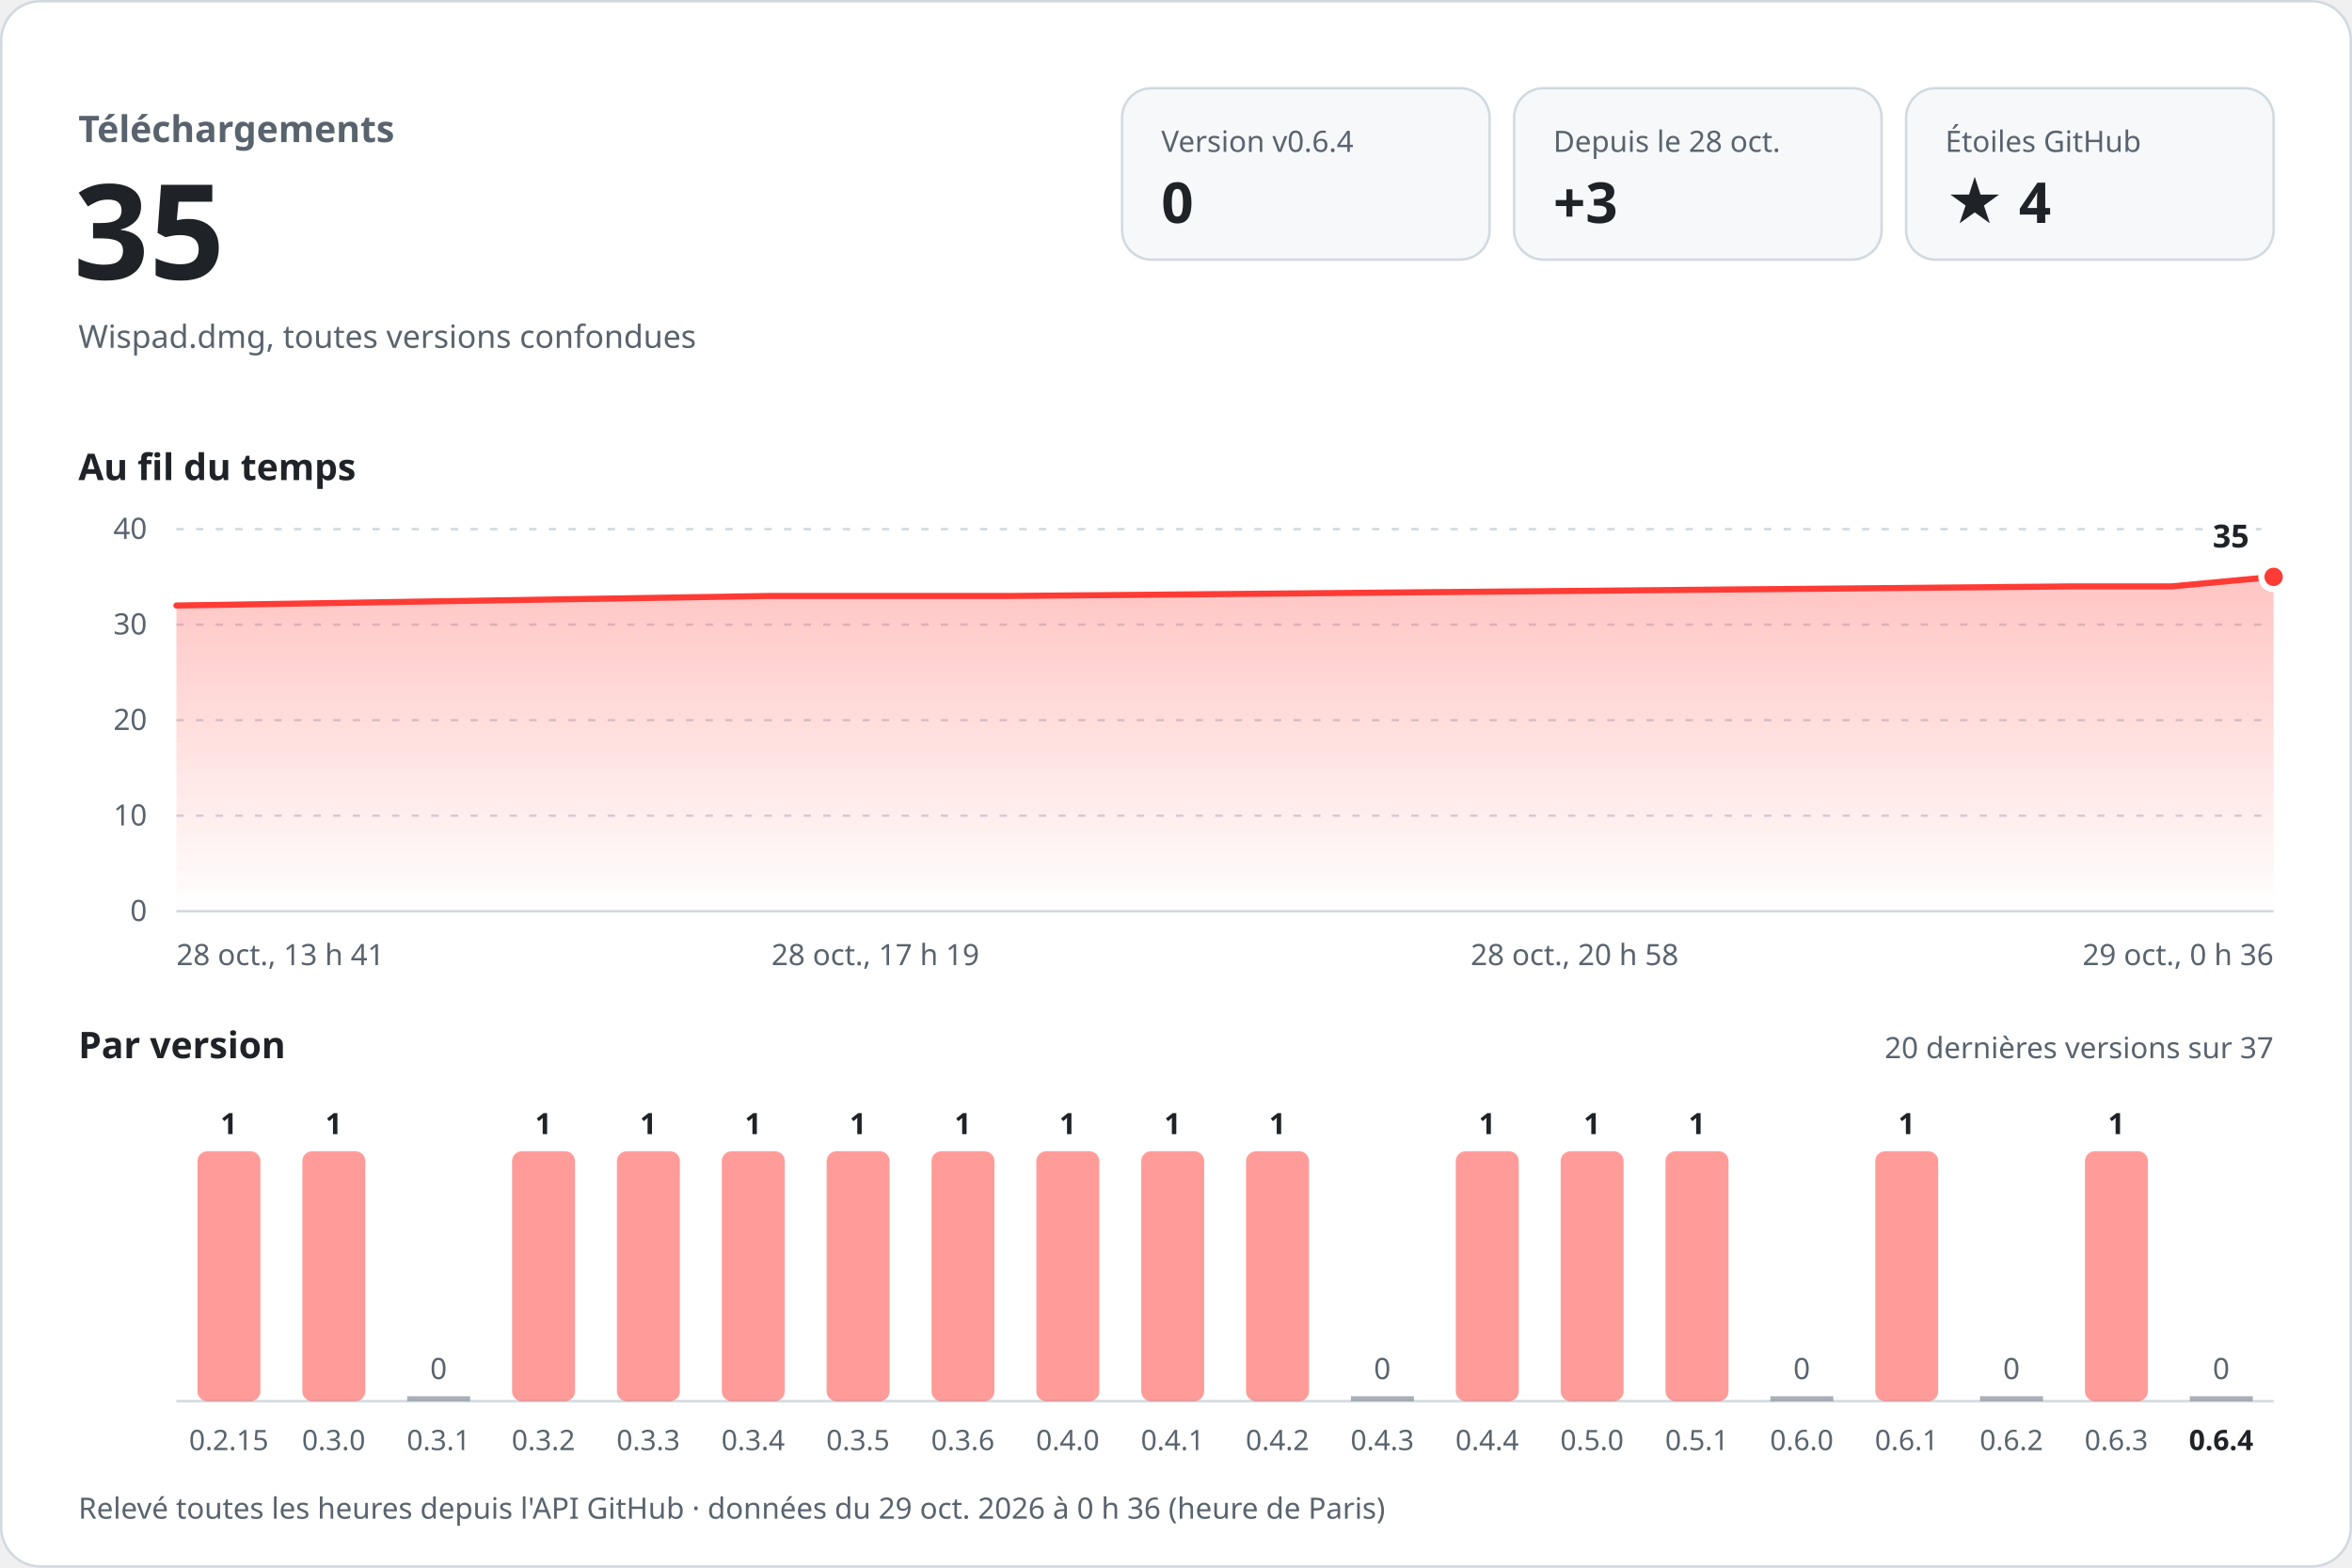
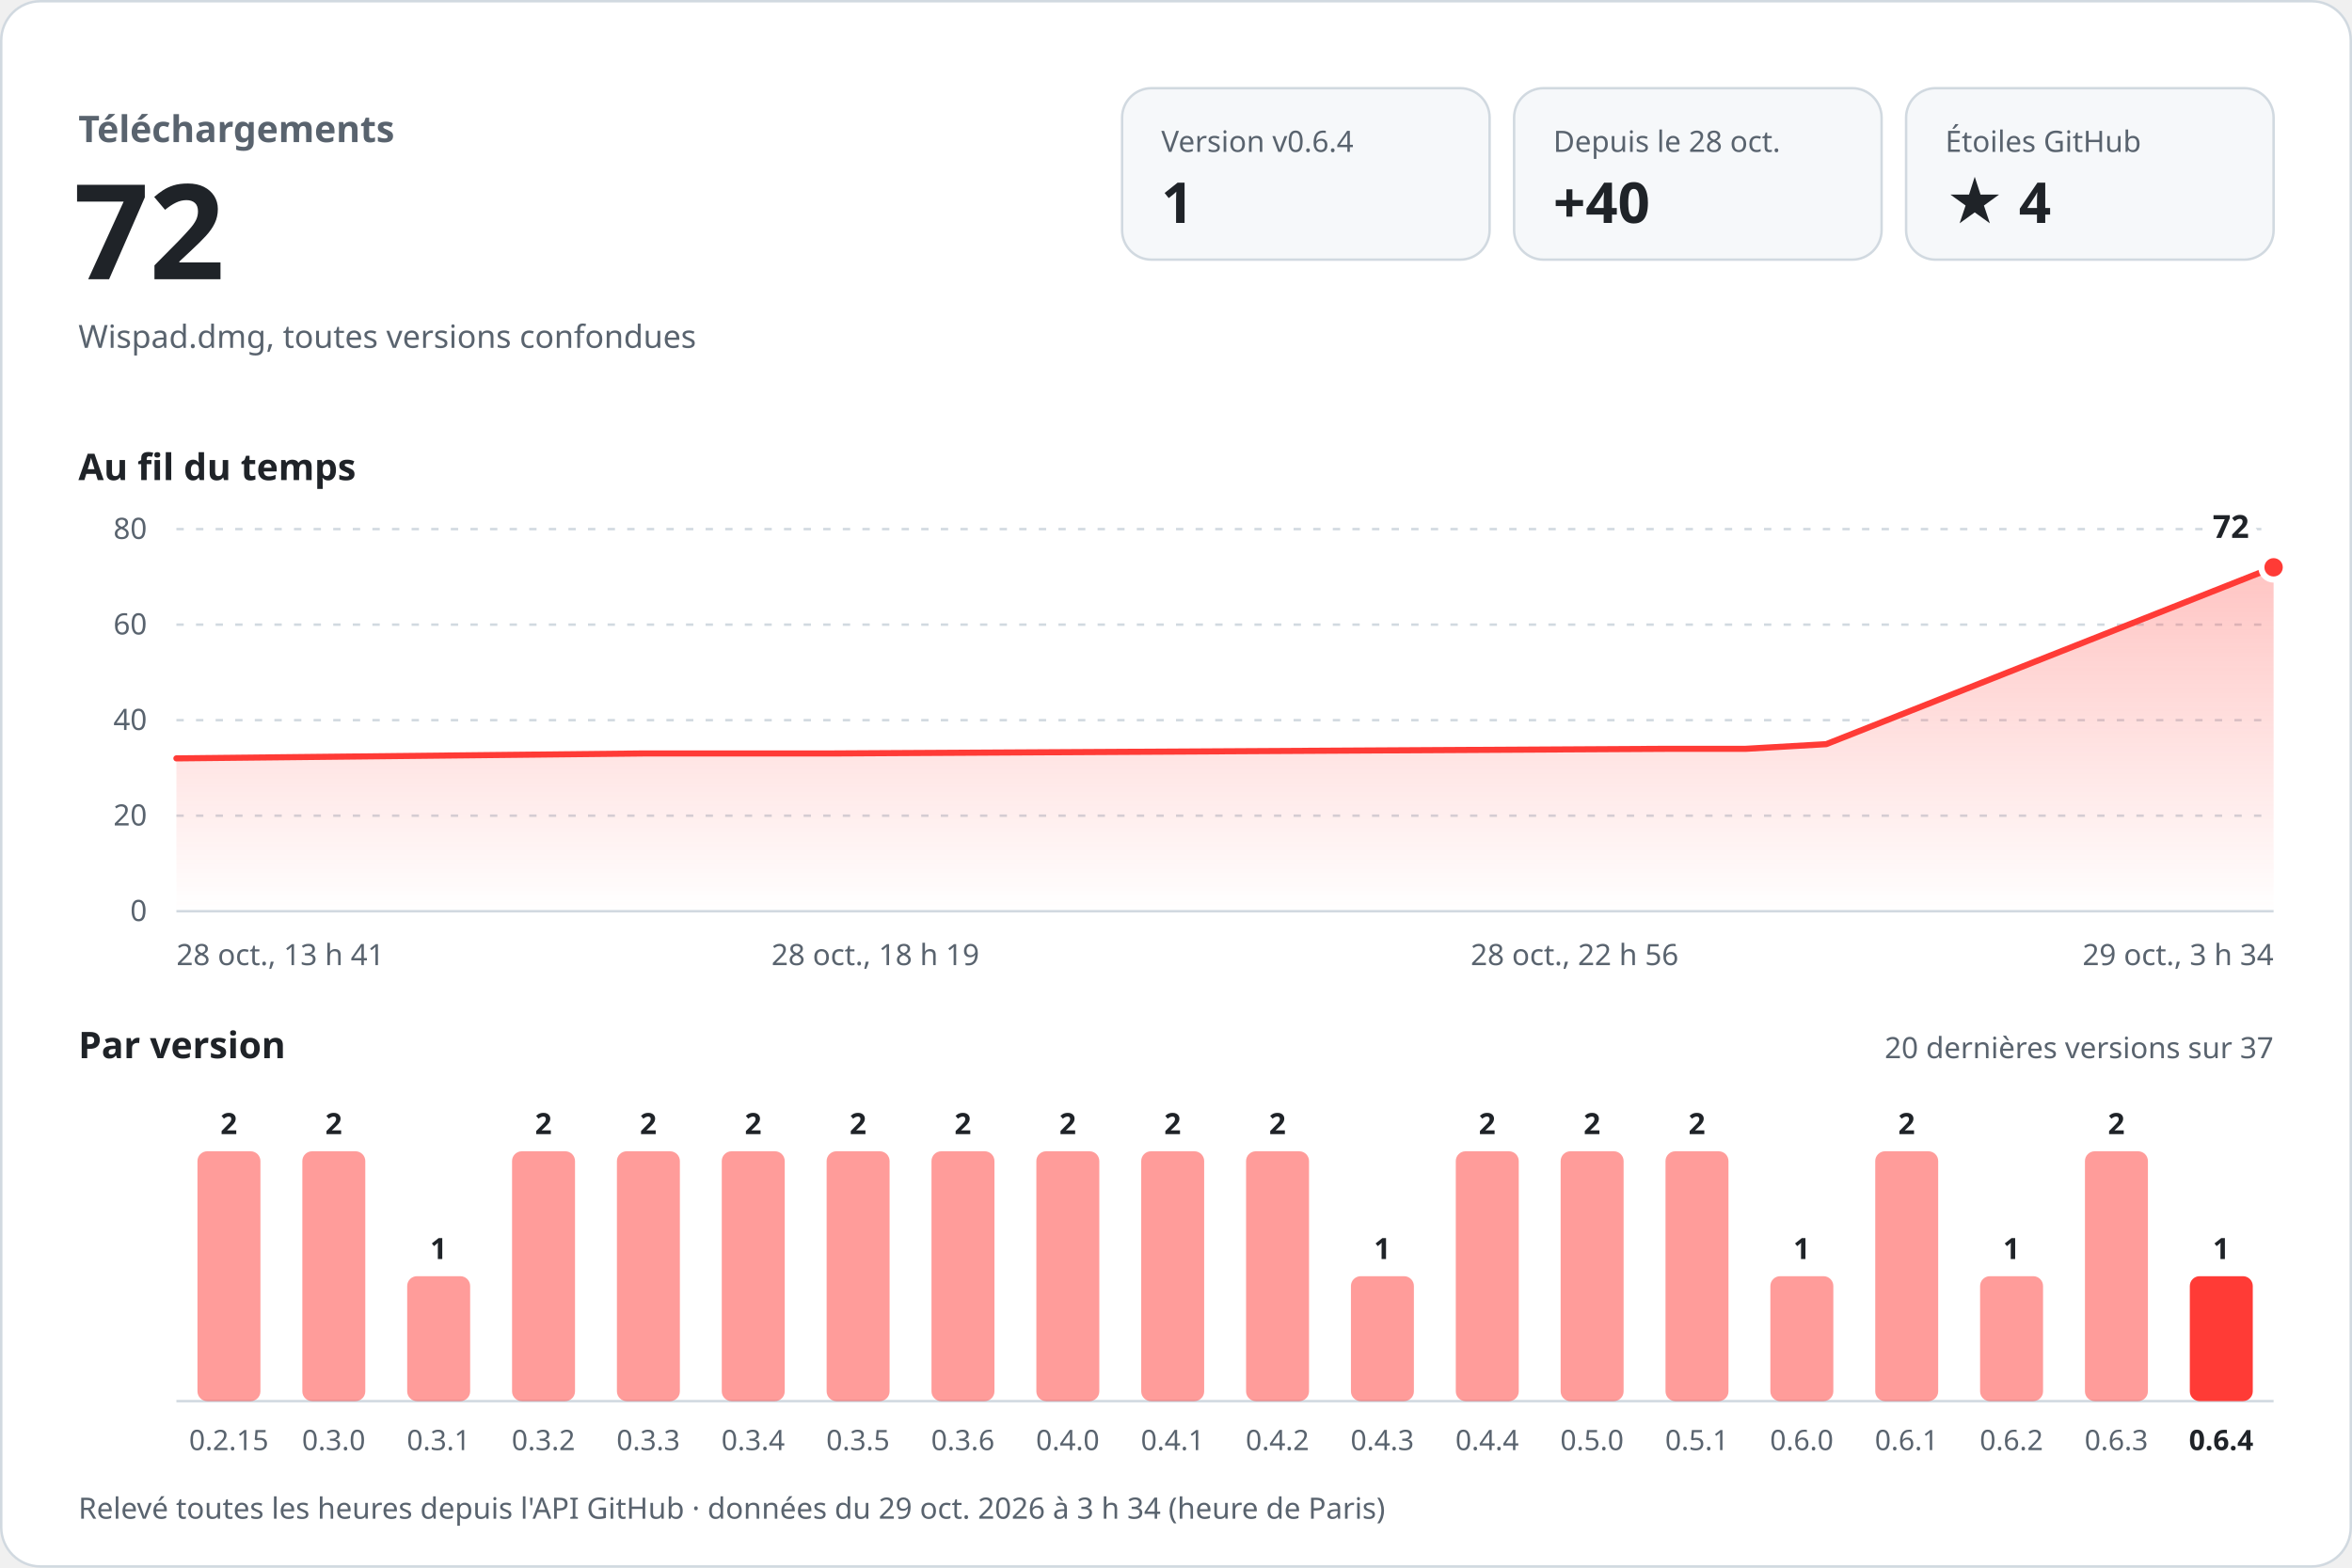
<svg xmlns="http://www.w3.org/2000/svg" width="960" height="640" viewBox="0 0 960 640" role="img" aria-labelledby="titre desc" font-family="-apple-system, BlinkMacSystemFont, 'Segoe UI', 'Noto Sans', Helvetica, Arial, sans-serif" style="font-variant-numeric: tabular-nums">
  <defs>
    <linearGradient id="aire" x1="0" y1="0" x2="0" y2="1">
      <stop offset="0" stop-color="#ff3b36" stop-opacity="0.30" />
      <stop offset="1" stop-color="#ff3b36" stop-opacity="0" />
    </linearGradient>
  </defs>
  <rect x="0.5" y="0.5" width="959" height="639" rx="16" fill="#ffffff" stroke="#d1d9e0" />
  <text x="32.0" y="58.0" font-size="15" font-weight="600" fill="#59636e" text-anchor="start">Téléchargements</text>
-   <text x="30.0" y="114.0" font-size="54" font-weight="700" fill="#1f2328" text-anchor="start">35</text>
+   <text x="30.0" y="114.0" font-size="54" font-weight="700" fill="#1f2328" text-anchor="start">72</text>
  <text x="32.0" y="142.0" font-size="13" font-weight="400" fill="#59636e" text-anchor="start">Wispad.dmg, toutes versions confondues</text>
  <rect x="458" y="36" width="150" height="70" rx="12" fill="#f6f8fa" stroke="#d1d9e0" />
  <text x="474.0" y="62.0" font-size="12" font-weight="500" fill="#59636e" text-anchor="start">Version v0.6.4</text>
-   <text x="474.0" y="91.0" font-size="23" font-weight="700" fill="#1f2328" text-anchor="start">0</text>
+   <text x="474.0" y="91.0" font-size="23" font-weight="700" fill="#1f2328" text-anchor="start">1</text>
  <rect x="618" y="36" width="150" height="70" rx="12" fill="#f6f8fa" stroke="#d1d9e0" />
  <text x="634.0" y="62.0" font-size="12" font-weight="500" fill="#59636e" text-anchor="start">Depuis le 28 oct.</text>
-   <text x="634.0" y="91.0" font-size="23" font-weight="700" fill="#1f2328" text-anchor="start">+3</text>
+   <text x="634.0" y="91.0" font-size="23" font-weight="700" fill="#1f2328" text-anchor="start">+40</text>
  <rect x="778" y="36" width="150" height="70" rx="12" fill="#f6f8fa" stroke="#d1d9e0" />
  <text x="794.0" y="62.0" font-size="12" font-weight="500" fill="#59636e" text-anchor="start">Étoiles GitHub</text>
  <text x="794.0" y="91.0" font-size="23" font-weight="700" fill="#1f2328" text-anchor="start">★ 4</text>
  <text x="32.0" y="196.0" font-size="15" font-weight="600" fill="#1f2328" text-anchor="start">Au fil du temps</text>
  <line x1="72" y1="372.0" x2="928" y2="372.0" stroke="#d1d9e0" />
  <text x="60.0" y="376.0" font-size="12" font-weight="400" fill="#59636e" text-anchor="end">0</text>
  <line x1="72" y1="333.0" x2="928" y2="333.0" stroke="#d1d9e0" stroke-dasharray="3 5" />
-   <text x="60.0" y="337.0" font-size="12" font-weight="400" fill="#59636e" text-anchor="end">10</text>
+   <text x="60.0" y="337.0" font-size="12" font-weight="400" fill="#59636e" text-anchor="end">20</text>
  <line x1="72" y1="294.0" x2="928" y2="294.0" stroke="#d1d9e0" stroke-dasharray="3 5" />
-   <text x="60.0" y="298.0" font-size="12" font-weight="400" fill="#59636e" text-anchor="end">20</text>
+   <text x="60.0" y="298.0" font-size="12" font-weight="400" fill="#59636e" text-anchor="end">40</text>
  <line x1="72" y1="255.0" x2="928" y2="255.0" stroke="#d1d9e0" stroke-dasharray="3 5" />
-   <text x="60.0" y="259.0" font-size="12" font-weight="400" fill="#59636e" text-anchor="end">30</text>
+   <text x="60.0" y="259.0" font-size="12" font-weight="400" fill="#59636e" text-anchor="end">60</text>
  <line x1="72" y1="216.0" x2="928" y2="216.0" stroke="#d1d9e0" stroke-dasharray="3 5" />
-   <text x="60.0" y="220.0" font-size="12" font-weight="400" fill="#59636e" text-anchor="end">40</text>
-   <path d="M72.0,247.2 L314.0,243.3 L411.6,243.3 L845.9,239.4 L886.3,239.4 L928.0,235.5 L928.0,372 L72.0,372 Z" fill="url(#aire)" />
-   <path d="M72.0,247.2 L314.0,243.3 L411.6,243.3 L845.9,239.4 L886.3,239.4 L928.0,235.5" fill="none" stroke="#ff3b36" stroke-width="2.5" stroke-linejoin="round" stroke-linecap="round" />
-   <circle cx="928.0" cy="235.5" r="5" fill="#ff3b36" stroke="#ffffff" stroke-width="2.5" />
-   <text x="918.0" y="223.5" font-size="13" font-weight="700" fill="#1f2328" text-anchor="end" stroke="#ffffff" stroke-width="8" stroke-linejoin="round" paint-order="stroke">35</text>
+   <text x="60.0" y="220.0" font-size="12" font-weight="400" fill="#59636e" text-anchor="end">80</text>
+   <path d="M72.0,309.6 L262.4,307.6 L339.1,307.6 L680.8,305.7 L712.5,305.7 L745.4,303.8 L928.0,231.6 L928.0,372 L72.0,372 Z" fill="url(#aire)" />
+   <path d="M72.0,309.6 L262.4,307.6 L339.1,307.6 L680.8,305.7 L712.5,305.7 L745.4,303.8 L928.0,231.6" fill="none" stroke="#ff3b36" stroke-width="2.5" stroke-linejoin="round" stroke-linecap="round" />
+   <circle cx="928.0" cy="231.6" r="5" fill="#ff3b36" stroke="#ffffff" stroke-width="2.5" />
+   <text x="918.0" y="219.6" font-size="13" font-weight="700" fill="#1f2328" text-anchor="end" stroke="#ffffff" stroke-width="8" stroke-linejoin="round" paint-order="stroke">72</text>
  <text x="72.0" y="394.0" font-size="12" font-weight="400" fill="#59636e" text-anchor="start">28 oct., 13 h 41</text>
-   <text x="357.3" y="394.0" font-size="12" font-weight="400" fill="#59636e" text-anchor="middle">28 oct., 17 h 19</text>
-   <text x="642.7" y="394.0" font-size="12" font-weight="400" fill="#59636e" text-anchor="middle">28 oct., 20 h 58</text>
-   <text x="928.0" y="394.0" font-size="12" font-weight="400" fill="#59636e" text-anchor="end">29 oct., 0 h 36</text>
+   <text x="357.3" y="394.0" font-size="12" font-weight="400" fill="#59636e" text-anchor="middle">28 oct., 18 h 19</text>
+   <text x="642.7" y="394.0" font-size="12" font-weight="400" fill="#59636e" text-anchor="middle">28 oct., 22 h 56</text>
+   <text x="928.0" y="394.0" font-size="12" font-weight="400" fill="#59636e" text-anchor="end">29 oct., 3 h 34</text>
  <text x="32.0" y="432.0" font-size="15" font-weight="600" fill="#1f2328" text-anchor="start">Par version</text>
  <text x="928.0" y="432.0" font-size="12" font-weight="400" fill="#59636e" text-anchor="end">20 dernières versions sur 37</text>
  <line x1="72" y1="572" x2="928" y2="572" stroke="#d1d9e0" />
  <rect x="80.6" y="470.0" width="25.7" height="102.0" rx="4.0" fill="#ff3b36" fill-opacity="0.5" />
-   <text x="93.4" y="463.0" font-size="12" font-weight="600" fill="#1f2328" text-anchor="middle">1</text>
+   <text x="93.4" y="463.0" font-size="12" font-weight="600" fill="#1f2328" text-anchor="middle">2</text>
  <text x="93.4" y="592.0" font-size="11.5" font-weight="400" fill="#59636e" text-anchor="middle">0.2.15</text>
  <rect x="123.4" y="470.0" width="25.7" height="102.0" rx="4.0" fill="#ff3b36" fill-opacity="0.5" />
-   <text x="136.2" y="463.0" font-size="12" font-weight="600" fill="#1f2328" text-anchor="middle">1</text>
+   <text x="136.2" y="463.0" font-size="12" font-weight="600" fill="#1f2328" text-anchor="middle">2</text>
  <text x="136.2" y="592.0" font-size="11.5" font-weight="400" fill="#59636e" text-anchor="middle">0.3.0</text>
-   <rect x="166.2" y="570.0" width="25.7" height="2" fill="#59636e" fill-opacity="0.5" />
-   <text x="179.0" y="563.0" font-size="12" font-weight="500" fill="#59636e" text-anchor="middle">0</text>
+   <rect x="166.2" y="521.0" width="25.7" height="51.0" rx="4.0" fill="#ff3b36" fill-opacity="0.5" />
+   <text x="179.0" y="514.0" font-size="12" font-weight="600" fill="#1f2328" text-anchor="middle">1</text>
  <text x="179.0" y="592.0" font-size="11.5" font-weight="400" fill="#59636e" text-anchor="middle">0.3.1</text>
  <rect x="209.0" y="470.0" width="25.7" height="102.0" rx="4.0" fill="#ff3b36" fill-opacity="0.5" />
-   <text x="221.8" y="463.0" font-size="12" font-weight="600" fill="#1f2328" text-anchor="middle">1</text>
+   <text x="221.8" y="463.0" font-size="12" font-weight="600" fill="#1f2328" text-anchor="middle">2</text>
  <text x="221.8" y="592.0" font-size="11.5" font-weight="400" fill="#59636e" text-anchor="middle">0.3.2</text>
  <rect x="251.8" y="470.0" width="25.7" height="102.0" rx="4.0" fill="#ff3b36" fill-opacity="0.5" />
-   <text x="264.6" y="463.0" font-size="12" font-weight="600" fill="#1f2328" text-anchor="middle">1</text>
+   <text x="264.6" y="463.0" font-size="12" font-weight="600" fill="#1f2328" text-anchor="middle">2</text>
  <text x="264.6" y="592.0" font-size="11.5" font-weight="400" fill="#59636e" text-anchor="middle">0.3.3</text>
  <rect x="294.6" y="470.0" width="25.7" height="102.0" rx="4.0" fill="#ff3b36" fill-opacity="0.5" />
-   <text x="307.4" y="463.0" font-size="12" font-weight="600" fill="#1f2328" text-anchor="middle">1</text>
+   <text x="307.4" y="463.0" font-size="12" font-weight="600" fill="#1f2328" text-anchor="middle">2</text>
  <text x="307.4" y="592.0" font-size="11.5" font-weight="400" fill="#59636e" text-anchor="middle">0.3.4</text>
  <rect x="337.4" y="470.0" width="25.7" height="102.0" rx="4.0" fill="#ff3b36" fill-opacity="0.5" />
-   <text x="350.2" y="463.0" font-size="12" font-weight="600" fill="#1f2328" text-anchor="middle">1</text>
+   <text x="350.2" y="463.0" font-size="12" font-weight="600" fill="#1f2328" text-anchor="middle">2</text>
  <text x="350.2" y="592.0" font-size="11.5" font-weight="400" fill="#59636e" text-anchor="middle">0.3.5</text>
  <rect x="380.2" y="470.0" width="25.7" height="102.0" rx="4.0" fill="#ff3b36" fill-opacity="0.5" />
-   <text x="393.0" y="463.0" font-size="12" font-weight="600" fill="#1f2328" text-anchor="middle">1</text>
+   <text x="393.0" y="463.0" font-size="12" font-weight="600" fill="#1f2328" text-anchor="middle">2</text>
  <text x="393.0" y="592.0" font-size="11.5" font-weight="400" fill="#59636e" text-anchor="middle">0.3.6</text>
  <rect x="423.0" y="470.0" width="25.7" height="102.0" rx="4.0" fill="#ff3b36" fill-opacity="0.5" />
-   <text x="435.8" y="463.0" font-size="12" font-weight="600" fill="#1f2328" text-anchor="middle">1</text>
+   <text x="435.8" y="463.0" font-size="12" font-weight="600" fill="#1f2328" text-anchor="middle">2</text>
  <text x="435.8" y="592.0" font-size="11.5" font-weight="400" fill="#59636e" text-anchor="middle">0.4.0</text>
  <rect x="465.8" y="470.0" width="25.7" height="102.0" rx="4.0" fill="#ff3b36" fill-opacity="0.5" />
-   <text x="478.6" y="463.0" font-size="12" font-weight="600" fill="#1f2328" text-anchor="middle">1</text>
+   <text x="478.6" y="463.0" font-size="12" font-weight="600" fill="#1f2328" text-anchor="middle">2</text>
  <text x="478.6" y="592.0" font-size="11.5" font-weight="400" fill="#59636e" text-anchor="middle">0.4.1</text>
  <rect x="508.6" y="470.0" width="25.7" height="102.0" rx="4.0" fill="#ff3b36" fill-opacity="0.5" />
-   <text x="521.4" y="463.0" font-size="12" font-weight="600" fill="#1f2328" text-anchor="middle">1</text>
+   <text x="521.4" y="463.0" font-size="12" font-weight="600" fill="#1f2328" text-anchor="middle">2</text>
  <text x="521.4" y="592.0" font-size="11.5" font-weight="400" fill="#59636e" text-anchor="middle">0.4.2</text>
-   <rect x="551.4" y="570.0" width="25.7" height="2" fill="#59636e" fill-opacity="0.5" />
-   <text x="564.2" y="563.0" font-size="12" font-weight="500" fill="#59636e" text-anchor="middle">0</text>
+   <rect x="551.4" y="521.0" width="25.7" height="51.0" rx="4.0" fill="#ff3b36" fill-opacity="0.5" />
+   <text x="564.2" y="514.0" font-size="12" font-weight="600" fill="#1f2328" text-anchor="middle">1</text>
  <text x="564.2" y="592.0" font-size="11.5" font-weight="400" fill="#59636e" text-anchor="middle">0.4.3</text>
  <rect x="594.2" y="470.0" width="25.7" height="102.0" rx="4.0" fill="#ff3b36" fill-opacity="0.5" />
-   <text x="607.0" y="463.0" font-size="12" font-weight="600" fill="#1f2328" text-anchor="middle">1</text>
+   <text x="607.0" y="463.0" font-size="12" font-weight="600" fill="#1f2328" text-anchor="middle">2</text>
  <text x="607.0" y="592.0" font-size="11.5" font-weight="400" fill="#59636e" text-anchor="middle">0.4.4</text>
  <rect x="637.0" y="470.0" width="25.7" height="102.0" rx="4.0" fill="#ff3b36" fill-opacity="0.5" />
-   <text x="649.8" y="463.0" font-size="12" font-weight="600" fill="#1f2328" text-anchor="middle">1</text>
+   <text x="649.8" y="463.0" font-size="12" font-weight="600" fill="#1f2328" text-anchor="middle">2</text>
  <text x="649.8" y="592.0" font-size="11.5" font-weight="400" fill="#59636e" text-anchor="middle">0.5.0</text>
  <rect x="679.8" y="470.0" width="25.7" height="102.0" rx="4.0" fill="#ff3b36" fill-opacity="0.5" />
-   <text x="692.6" y="463.0" font-size="12" font-weight="600" fill="#1f2328" text-anchor="middle">1</text>
+   <text x="692.6" y="463.0" font-size="12" font-weight="600" fill="#1f2328" text-anchor="middle">2</text>
  <text x="692.6" y="592.0" font-size="11.5" font-weight="400" fill="#59636e" text-anchor="middle">0.5.1</text>
-   <rect x="722.6" y="570.0" width="25.7" height="2" fill="#59636e" fill-opacity="0.5" />
-   <text x="735.4" y="563.0" font-size="12" font-weight="500" fill="#59636e" text-anchor="middle">0</text>
+   <rect x="722.6" y="521.0" width="25.7" height="51.0" rx="4.0" fill="#ff3b36" fill-opacity="0.5" />
+   <text x="735.4" y="514.0" font-size="12" font-weight="600" fill="#1f2328" text-anchor="middle">1</text>
  <text x="735.4" y="592.0" font-size="11.5" font-weight="400" fill="#59636e" text-anchor="middle">0.6.0</text>
  <rect x="765.4" y="470.0" width="25.7" height="102.0" rx="4.0" fill="#ff3b36" fill-opacity="0.5" />
-   <text x="778.2" y="463.0" font-size="12" font-weight="600" fill="#1f2328" text-anchor="middle">1</text>
+   <text x="778.2" y="463.0" font-size="12" font-weight="600" fill="#1f2328" text-anchor="middle">2</text>
  <text x="778.2" y="592.0" font-size="11.5" font-weight="400" fill="#59636e" text-anchor="middle">0.6.1</text>
-   <rect x="808.2" y="570.0" width="25.7" height="2" fill="#59636e" fill-opacity="0.5" />
-   <text x="821.0" y="563.0" font-size="12" font-weight="500" fill="#59636e" text-anchor="middle">0</text>
+   <rect x="808.2" y="521.0" width="25.7" height="51.0" rx="4.0" fill="#ff3b36" fill-opacity="0.5" />
+   <text x="821.0" y="514.0" font-size="12" font-weight="600" fill="#1f2328" text-anchor="middle">1</text>
  <text x="821.0" y="592.0" font-size="11.5" font-weight="400" fill="#59636e" text-anchor="middle">0.6.2</text>
  <rect x="851.0" y="470.0" width="25.7" height="102.0" rx="4.0" fill="#ff3b36" fill-opacity="0.5" />
-   <text x="863.8" y="463.0" font-size="12" font-weight="600" fill="#1f2328" text-anchor="middle">1</text>
+   <text x="863.8" y="463.0" font-size="12" font-weight="600" fill="#1f2328" text-anchor="middle">2</text>
  <text x="863.8" y="592.0" font-size="11.5" font-weight="400" fill="#59636e" text-anchor="middle">0.6.3</text>
-   <rect x="893.8" y="570.0" width="25.7" height="2" fill="#59636e" fill-opacity="0.5" />
-   <text x="906.6" y="563.0" font-size="12" font-weight="500" fill="#59636e" text-anchor="middle">0</text>
+   <rect x="893.8" y="521.0" width="25.7" height="51.0" rx="4.0" fill="#ff3b36" fill-opacity="1" />
+   <text x="906.6" y="514.0" font-size="12" font-weight="600" fill="#1f2328" text-anchor="middle">1</text>
  <text x="906.6" y="592.0" font-size="11.5" font-weight="600" fill="#1f2328" text-anchor="middle">0.6.4</text>
-   <text x="32.0" y="620.0" font-size="12" font-weight="400" fill="#59636e" text-anchor="start">Relevé toutes les heures depuis l'API GitHub · données du 29 oct. 2026 à 0 h 36 (heure de Paris)</text>
+   <text x="32.0" y="620.0" font-size="12" font-weight="400" fill="#59636e" text-anchor="start">Relevé toutes les heures depuis l'API GitHub · données du 29 oct. 2026 à 3 h 34 (heure de Paris)</text>
</svg>
